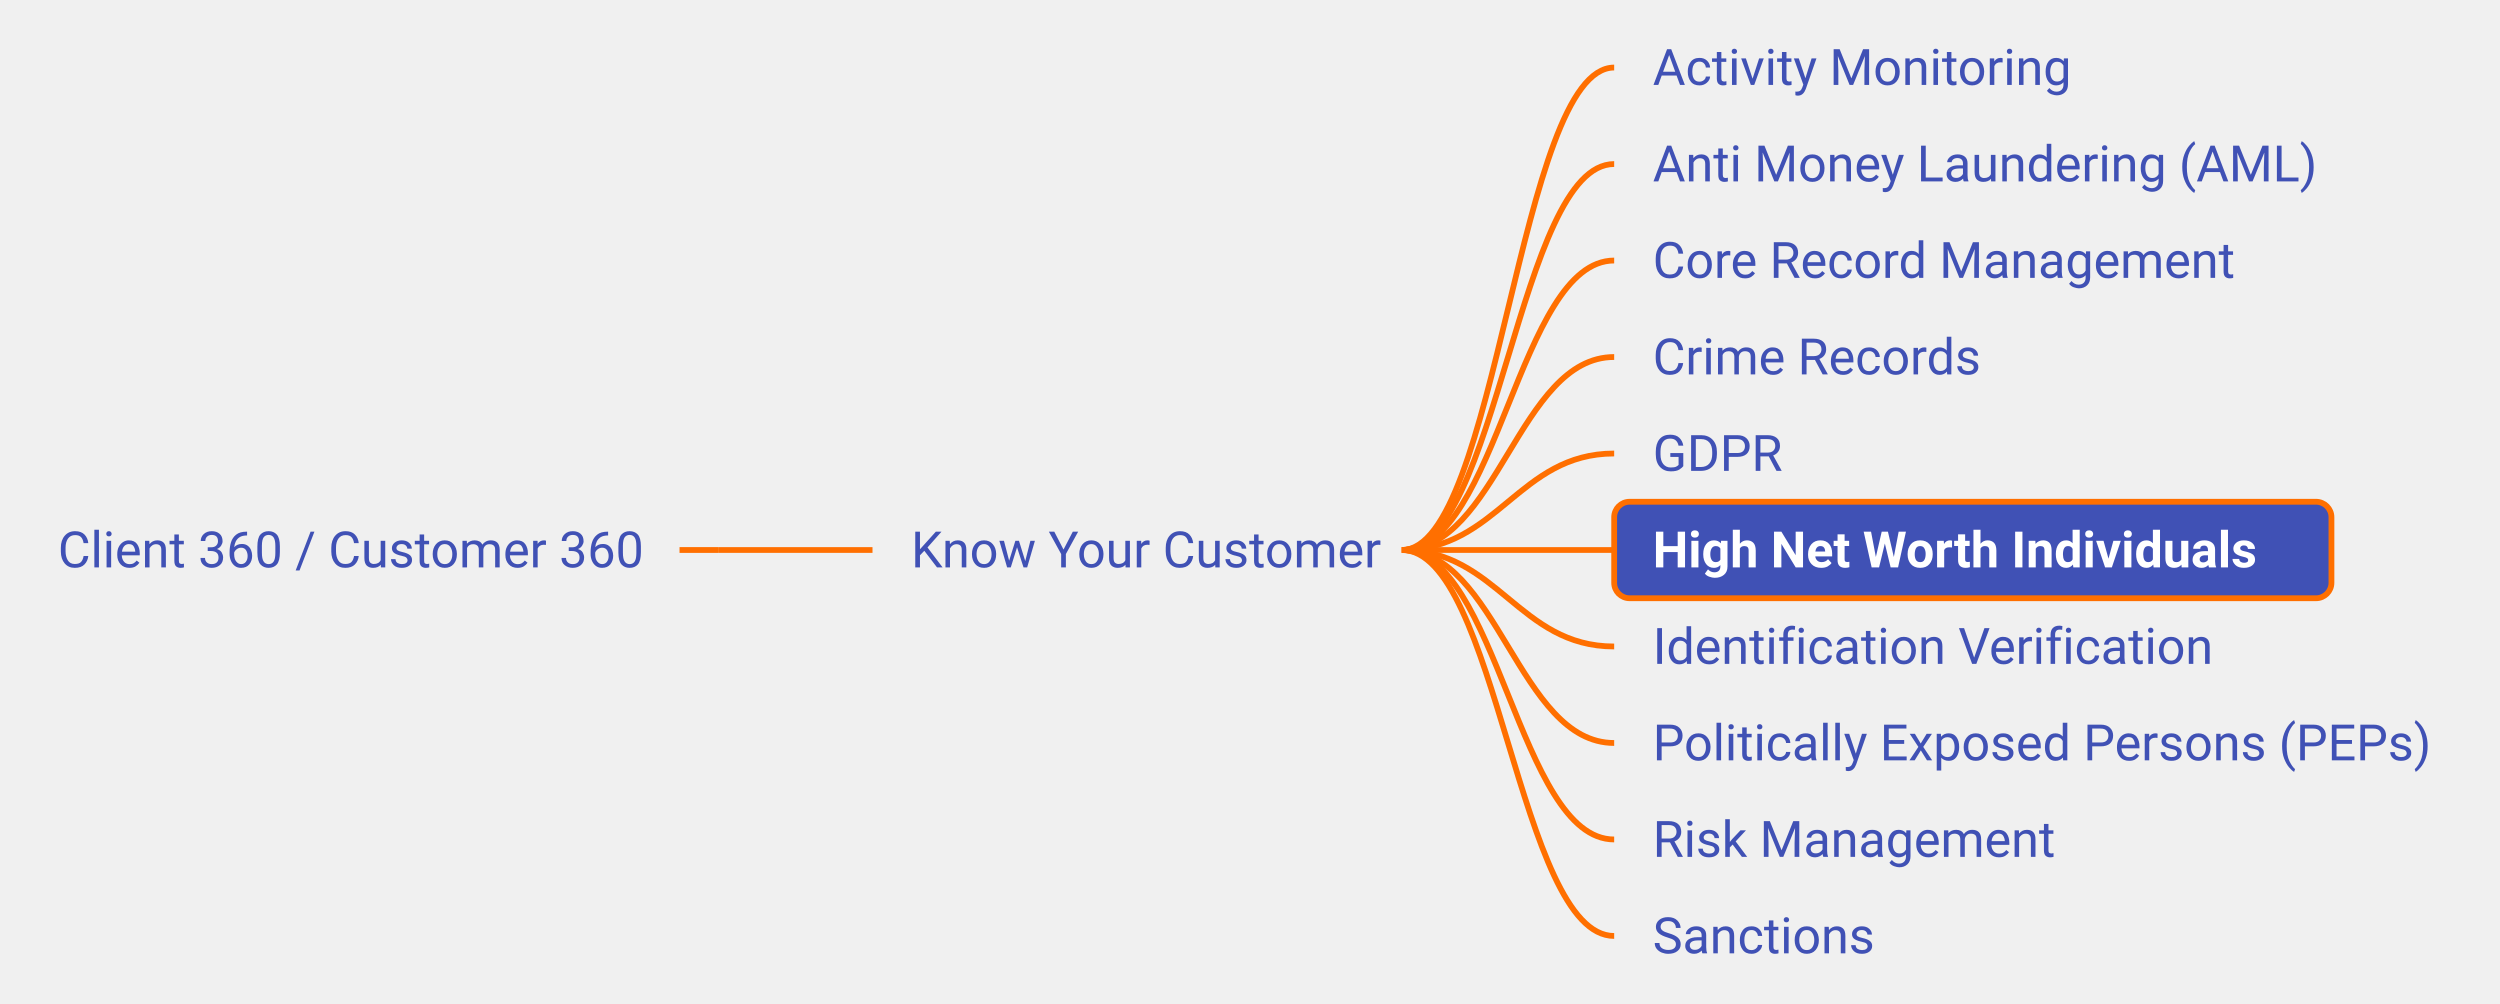
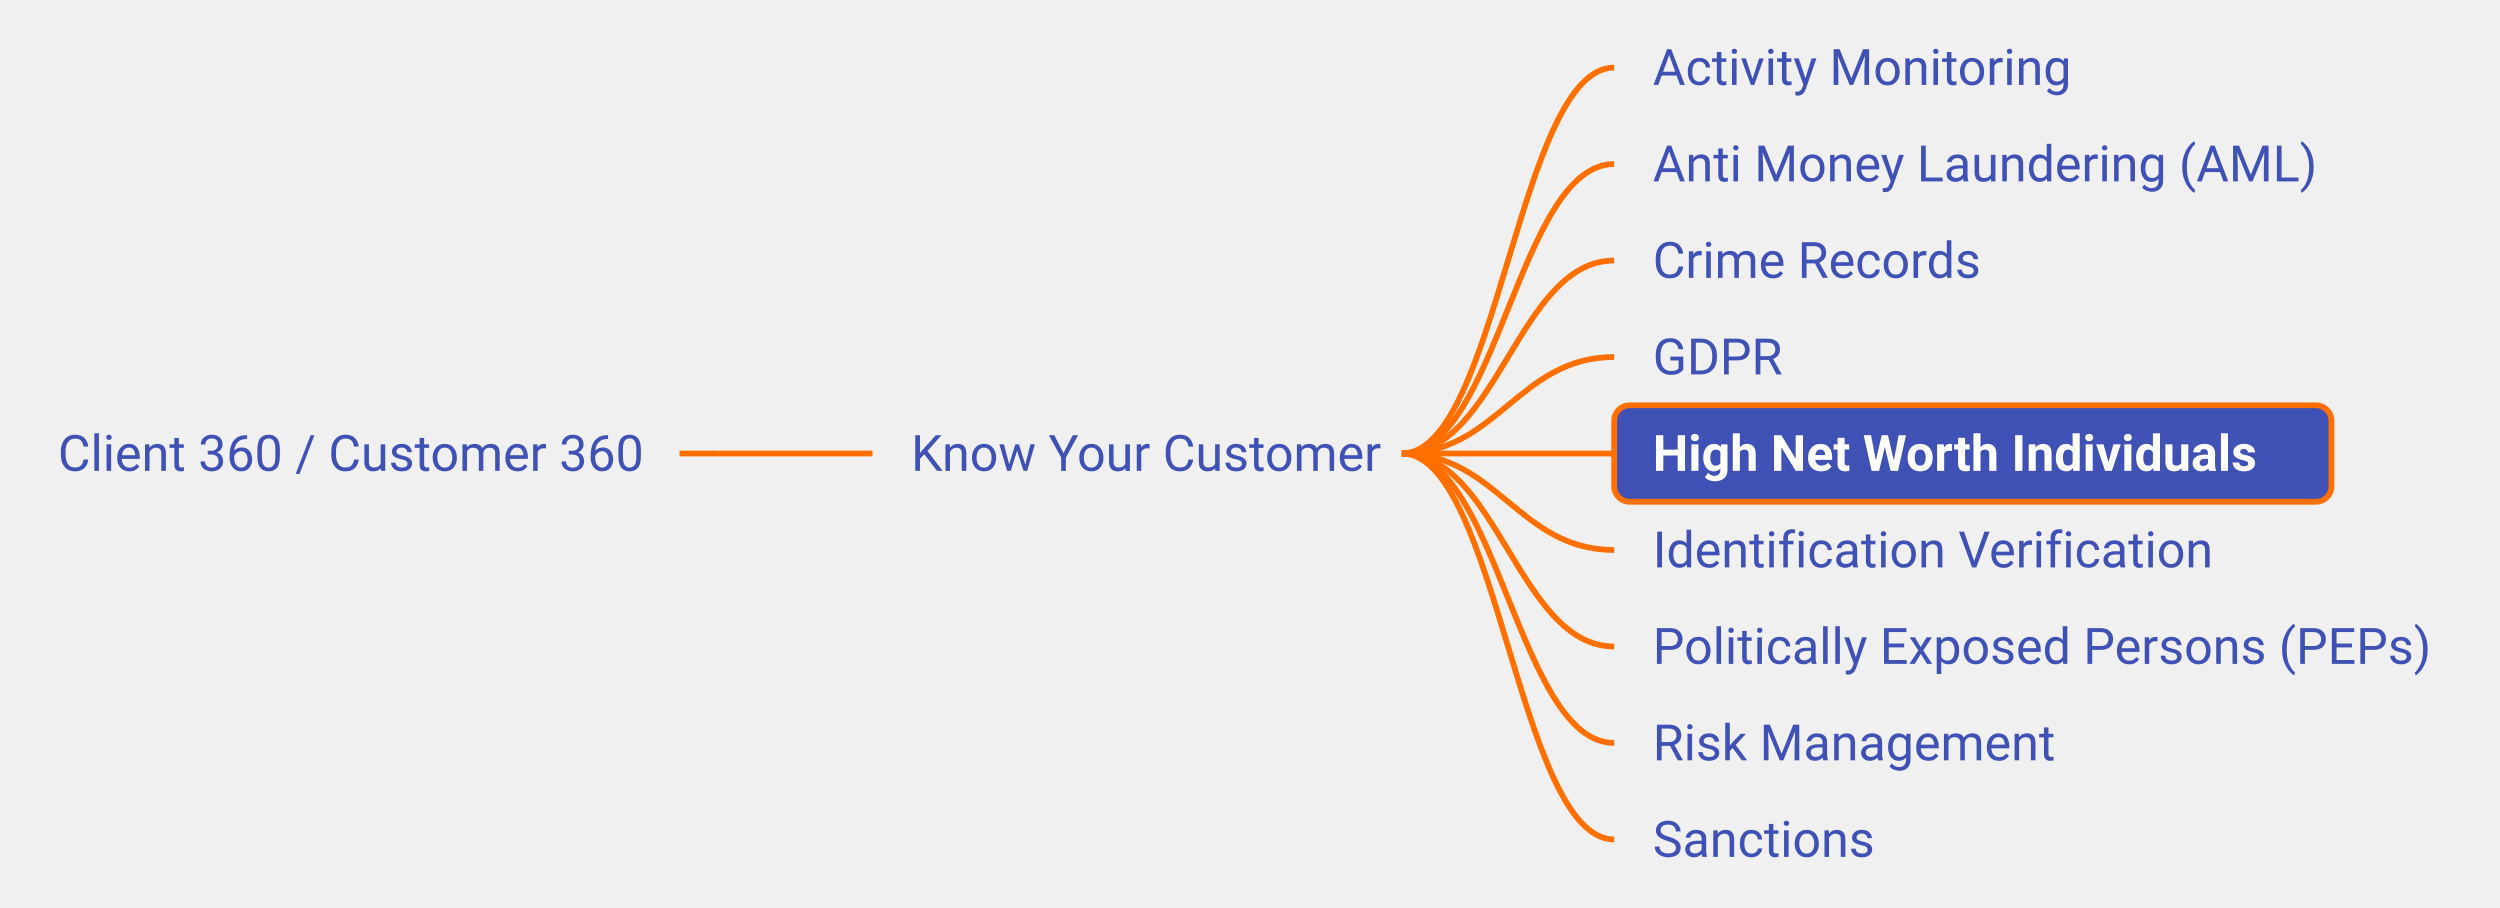
- <svg xmlns="http://www.w3.org/2000/svg" xmlns:xlink="http://www.w3.org/1999/xlink" viewBox="-18.22 270.00 647.73 260.00" width="647.73px" height="260.00px" class="use-case-tree-svg">
+ <svg xmlns="http://www.w3.org/2000/svg" xmlns:xlink="http://www.w3.org/1999/xlink" viewBox="-18.22 282.50 647.73 235.00" width="647.73px" height="235.00px" class="use-case-tree-svg">
  <rect width="100%" height="100%" fill="transparent" />
-   <line x1="157.84" y1="412.50" x2="167.84" y2="412.50" stroke="#FF6F00" stroke-width="1.5" />
-   <path d="M 167.84 412.50 C 185.84 412.50, 189.84 412.50, 207.84 412.50" stroke="#FF6F00" stroke-width="1.5" fill="none" />
-   <path d="M 345.00 412.50 C 369.75 412.50, 375.25 287.50, 400.00 287.50" stroke="#FF6F00" stroke-width="1.5" fill="none" />
-   <path d="M 345.00 412.50 C 369.75 412.50, 375.25 312.50, 400.00 312.50" stroke="#FF6F00" stroke-width="1.5" fill="none" />
-   <path d="M 345.00 412.50 C 369.75 412.50, 375.25 337.50, 400.00 337.50" stroke="#FF6F00" stroke-width="1.5" fill="none" />
-   <path d="M 345.00 412.50 C 369.75 412.50, 375.25 362.50, 400.00 362.50" stroke="#FF6F00" stroke-width="1.5" fill="none" />
-   <path d="M 345.00 412.50 C 369.75 412.50, 375.25 387.50, 400.00 387.50" stroke="#FF6F00" stroke-width="1.5" fill="none" />
-   <path d="M 345.00 412.50 C 369.75 412.50, 375.25 412.50, 400.00 412.50" stroke="#FF6F00" stroke-width="1.5" fill="none" />
-   <path d="M 345.00 412.50 C 369.75 412.50, 375.25 437.50, 400.00 437.50" stroke="#FF6F00" stroke-width="1.5" fill="none" />
-   <path d="M 345.00 412.50 C 369.75 412.50, 375.25 462.50, 400.00 462.50" stroke="#FF6F00" stroke-width="1.5" fill="none" />
-   <path d="M 345.00 412.50 C 369.75 412.50, 375.25 487.50, 400.00 487.50" stroke="#FF6F00" stroke-width="1.5" fill="none" />
-   <path d="M 345.00 412.50 C 369.75 412.50, 375.25 512.50, 400.00 512.50" stroke="#FF6F00" stroke-width="1.5" fill="none" />
+   <line x1="157.84" y1="400.00" x2="167.84" y2="400.00" stroke="#FF6F00" stroke-width="1.5" />
+   <path d="M 167.84 400.00 C 185.84 400.00, 189.84 400.00, 207.84 400.00" stroke="#FF6F00" stroke-width="1.5" fill="none" />
+   <path d="M 345.00 400.00 C 369.75 400.00, 375.25 300.00, 400.00 300.00" stroke="#FF6F00" stroke-width="1.5" fill="none" />
+   <path d="M 345.00 400.00 C 369.75 400.00, 375.25 325.00, 400.00 325.00" stroke="#FF6F00" stroke-width="1.5" fill="none" />
+   <path d="M 345.00 400.00 C 369.75 400.00, 375.25 350.00, 400.00 350.00" stroke="#FF6F00" stroke-width="1.5" fill="none" />
+   <path d="M 345.00 400.00 C 369.75 400.00, 375.25 375.00, 400.00 375.00" stroke="#FF6F00" stroke-width="1.5" fill="none" />
+   <path d="M 345.00 400.00 C 369.75 400.00, 375.25 400.00, 400.00 400.00" stroke="#FF6F00" stroke-width="1.5" fill="none" />
+   <path d="M 345.00 400.00 C 369.75 400.00, 375.25 425.00, 400.00 425.00" stroke="#FF6F00" stroke-width="1.5" fill="none" />
+   <path d="M 345.00 400.00 C 369.75 400.00, 375.25 450.00, 400.00 450.00" stroke="#FF6F00" stroke-width="1.5" fill="none" />
+   <path d="M 345.00 400.00 C 369.75 400.00, 375.25 475.00, 400.00 475.00" stroke="#FF6F00" stroke-width="1.5" fill="none" />
+   <path d="M 345.00 400.00 C 369.75 400.00, 375.25 500.00, 400.00 500.00" stroke="#FF6F00" stroke-width="1.5" fill="none" />
  <a xlink:href="/use-case/client-360/" target="_top">
-     <rect x="-13.22" y="400.00" width="171.06" height="25" rx="4" ry="4" fill="none" stroke="none" pointer-events="all" />
-     <text x="-3.22" y="417.00" text-anchor="start" font-family="Roboto, sans-serif" font-size="13" fill="#4051B5" font-weight="normal">Client 360 / Customer 360</text>
+     <rect x="-13.22" y="387.50" width="171.06" height="25" rx="4" ry="4" fill="none" stroke="none" pointer-events="all" />
+     <text x="-3.22" y="404.50" text-anchor="start" font-family="Roboto, sans-serif" font-size="13" fill="#4051B5" font-weight="normal">Client 360 / Customer 360</text>
  </a>
  <a xlink:href="/use-case/client-360/know-your-customer/" target="_top">
-     <rect x="207.84" y="400.00" width="142.16" height="25" rx="4" ry="4" fill="none" stroke="none" pointer-events="all" />
-     <text x="217.84" y="417.00" text-anchor="start" font-family="Roboto, sans-serif" font-size="13" fill="#4051B5" font-weight="normal">Know Your Customer</text>
+     <rect x="207.84" y="387.50" width="142.16" height="25" rx="4" ry="4" fill="none" stroke="none" pointer-events="all" />
+     <text x="217.84" y="404.50" text-anchor="start" font-family="Roboto, sans-serif" font-size="13" fill="#4051B5" font-weight="normal">Know Your Customer</text>
  </a>
  <a xlink:href="/use-case/client-360/know-your-customer/activity-monitoring/" target="_top">
-     <rect x="400.00" y="275.00" width="125.50" height="25" rx="4" ry="4" fill="none" stroke="none" pointer-events="all" />
-     <text x="410.00" y="292.00" text-anchor="start" font-family="Roboto, sans-serif" font-size="13" fill="#4051B5" font-weight="normal">Activity Monitoring</text>
+     <rect x="400.00" y="287.50" width="125.50" height="25" rx="4" ry="4" fill="none" stroke="none" pointer-events="all" />
+     <text x="410.00" y="304.50" text-anchor="start" font-family="Roboto, sans-serif" font-size="13" fill="#4051B5" font-weight="normal">Activity Monitoring</text>
  </a>
  <a xlink:href="/use-case/client-360/know-your-customer/anti-money-laundering/" target="_top">
-     <rect x="400.00" y="300.00" width="192.75" height="25" rx="4" ry="4" fill="none" stroke="none" pointer-events="all" />
-     <text x="410.00" y="317.00" text-anchor="start" font-family="Roboto, sans-serif" font-size="13" fill="#4051B5" font-weight="normal">Anti Money Laundering (AML)</text>
-   </a>
-   <a xlink:href="/use-case/client-360/know-your-customer/core-record-management/" target="_top">
-     <rect x="400.00" y="325.00" width="173.23" height="25" rx="4" ry="4" fill="none" stroke="none" pointer-events="all" />
-     <text x="410.00" y="342.00" text-anchor="start" font-family="Roboto, sans-serif" font-size="13" fill="#4051B5" font-weight="normal">Core Record Management</text>
+     <rect x="400.00" y="312.50" width="192.75" height="25" rx="4" ry="4" fill="none" stroke="none" pointer-events="all" />
+     <text x="410.00" y="329.50" text-anchor="start" font-family="Roboto, sans-serif" font-size="13" fill="#4051B5" font-weight="normal">Anti Money Laundering (AML)</text>
  </a>
  <a xlink:href="/use-case/client-360/know-your-customer/crime-records/" target="_top">
-     <rect x="400.00" y="350.00" width="106.70" height="25" rx="4" ry="4" fill="none" stroke="none" pointer-events="all" />
-     <text x="410.00" y="367.00" text-anchor="start" font-family="Roboto, sans-serif" font-size="13" fill="#4051B5" font-weight="normal">Crime Records</text>
+     <rect x="400.00" y="337.50" width="106.70" height="25" rx="4" ry="4" fill="none" stroke="none" pointer-events="all" />
+     <text x="410.00" y="354.50" text-anchor="start" font-family="Roboto, sans-serif" font-size="13" fill="#4051B5" font-weight="normal">Crime Records</text>
  </a>
  <a xlink:href="/use-case/client-360/know-your-customer/gdpr/" target="_top">
-     <rect x="400.00" y="375.00" width="57.56" height="25" rx="4" ry="4" fill="none" stroke="none" pointer-events="all" />
-     <text x="410.00" y="392.00" text-anchor="start" font-family="Roboto, sans-serif" font-size="13" fill="#4051B5" font-weight="normal">GDPR</text>
+     <rect x="400.00" y="362.50" width="57.56" height="25" rx="4" ry="4" fill="none" stroke="none" pointer-events="all" />
+     <text x="410.00" y="379.50" text-anchor="start" font-family="Roboto, sans-serif" font-size="13" fill="#4051B5" font-weight="normal">GDPR</text>
  </a>
  <a xlink:href="/use-case/client-360/know-your-customer/high-net-worth-individuals/" target="_top">
-     <rect x="400.00" y="400.00" width="185.84" height="25" rx="4" ry="4" fill="#4051B5" stroke="#FF6F00" stroke-width="1.5" />
-     <text x="410.00" y="417.00" text-anchor="start" font-family="Roboto, sans-serif" font-size="13" fill="#FFFFFF" font-weight="bold">High Net Worth Individuals</text>
+     <rect x="400.00" y="387.50" width="185.84" height="25" rx="4" ry="4" fill="#4051B5" stroke="#FF6F00" stroke-width="1.5" />
+     <text x="410.00" y="404.50" text-anchor="start" font-family="Roboto, sans-serif" font-size="13" fill="#FFFFFF" font-weight="bold">High Net Worth Individuals</text>
  </a>
  <a xlink:href="/use-case/client-360/know-your-customer/identification-verification/" target="_top">
-     <rect x="400.00" y="425.00" width="160.23" height="25" rx="4" ry="4" fill="none" stroke="none" pointer-events="all" />
-     <text x="410.00" y="442.00" text-anchor="start" font-family="Roboto, sans-serif" font-size="13" fill="#4051B5" font-weight="normal">Identification Verification</text>
+     <rect x="400.00" y="412.50" width="160.23" height="25" rx="4" ry="4" fill="none" stroke="none" pointer-events="all" />
+     <text x="410.00" y="429.50" text-anchor="start" font-family="Roboto, sans-serif" font-size="13" fill="#4051B5" font-weight="normal">Identification Verification</text>
  </a>
  <a xlink:href="/use-case/client-360/know-your-customer/peps/" target="_top">
-     <rect x="400.00" y="450.00" width="224.52" height="25" rx="4" ry="4" fill="none" stroke="none" pointer-events="all" />
-     <text x="410.00" y="467.00" text-anchor="start" font-family="Roboto, sans-serif" font-size="13" fill="#4051B5" font-weight="normal">Politically Exposed Persons (PEPs)</text>
+     <rect x="400.00" y="437.50" width="224.52" height="25" rx="4" ry="4" fill="none" stroke="none" pointer-events="all" />
+     <text x="410.00" y="454.50" text-anchor="start" font-family="Roboto, sans-serif" font-size="13" fill="#4051B5" font-weight="normal">Politically Exposed Persons (PEPs)</text>
  </a>
  <a xlink:href="/use-case/client-360/know-your-customer/risk-management/" target="_top">
-     <rect x="400.00" y="475.00" width="124.80" height="25" rx="4" ry="4" fill="none" stroke="none" pointer-events="all" />
-     <text x="410.00" y="492.00" text-anchor="start" font-family="Roboto, sans-serif" font-size="13" fill="#4051B5" font-weight="normal">Risk Management</text>
+     <rect x="400.00" y="462.50" width="124.80" height="25" rx="4" ry="4" fill="none" stroke="none" pointer-events="all" />
+     <text x="410.00" y="479.50" text-anchor="start" font-family="Roboto, sans-serif" font-size="13" fill="#4051B5" font-weight="normal">Risk Management</text>
  </a>
  <a xlink:href="/use-case/client-360/know-your-customer/sanctions/" target="_top">
-     <rect x="400.00" y="500.00" width="77.11" height="25" rx="4" ry="4" fill="none" stroke="none" pointer-events="all" />
-     <text x="410.00" y="517.00" text-anchor="start" font-family="Roboto, sans-serif" font-size="13" fill="#4051B5" font-weight="normal">Sanctions</text>
+     <rect x="400.00" y="487.50" width="77.11" height="25" rx="4" ry="4" fill="none" stroke="none" pointer-events="all" />
+     <text x="410.00" y="504.50" text-anchor="start" font-family="Roboto, sans-serif" font-size="13" fill="#4051B5" font-weight="normal">Sanctions</text>
  </a>
</svg>
